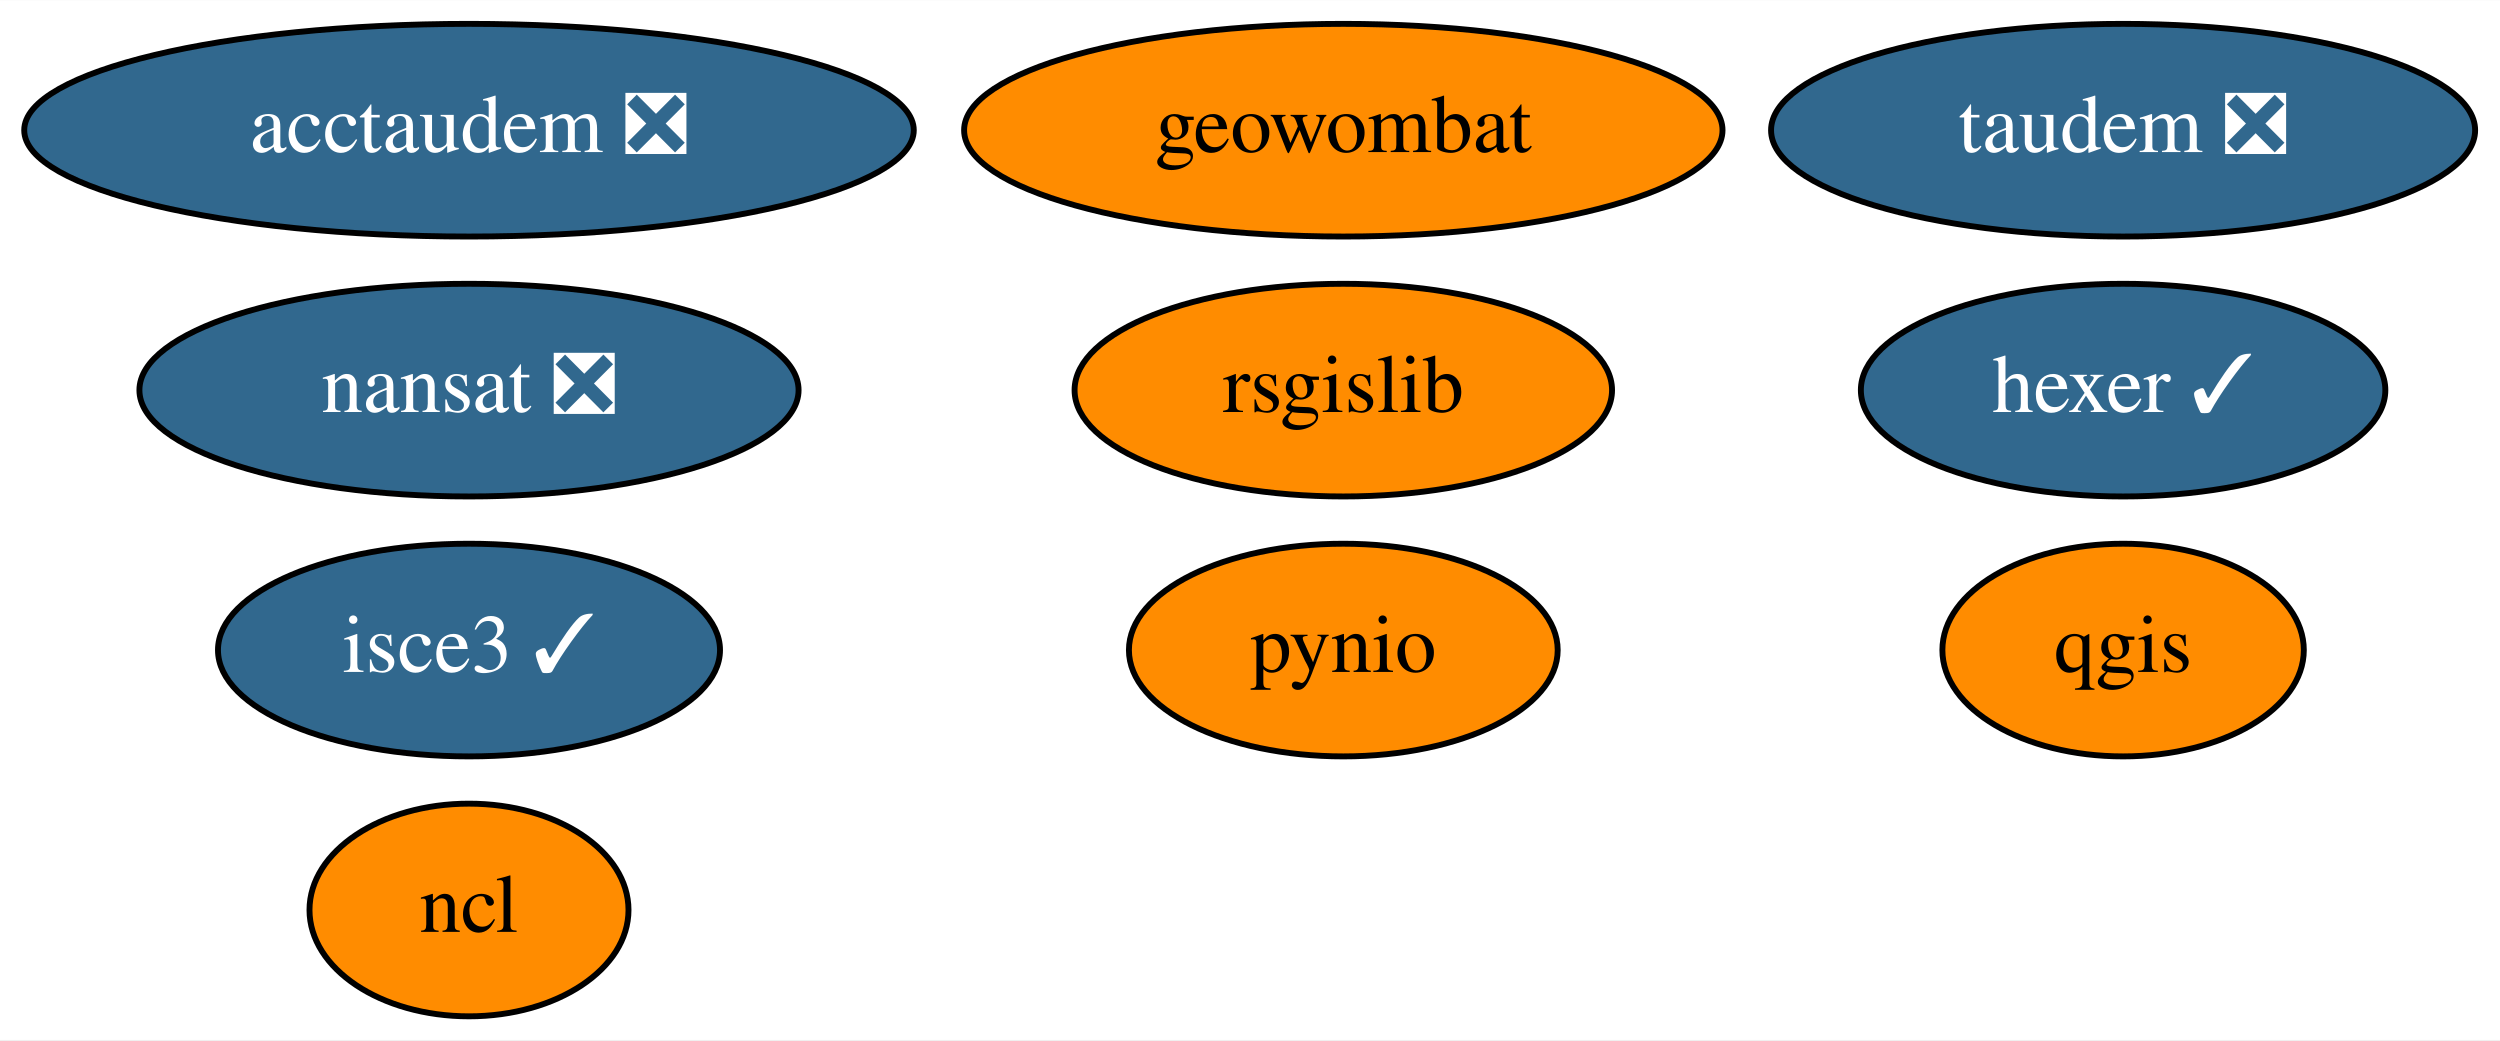
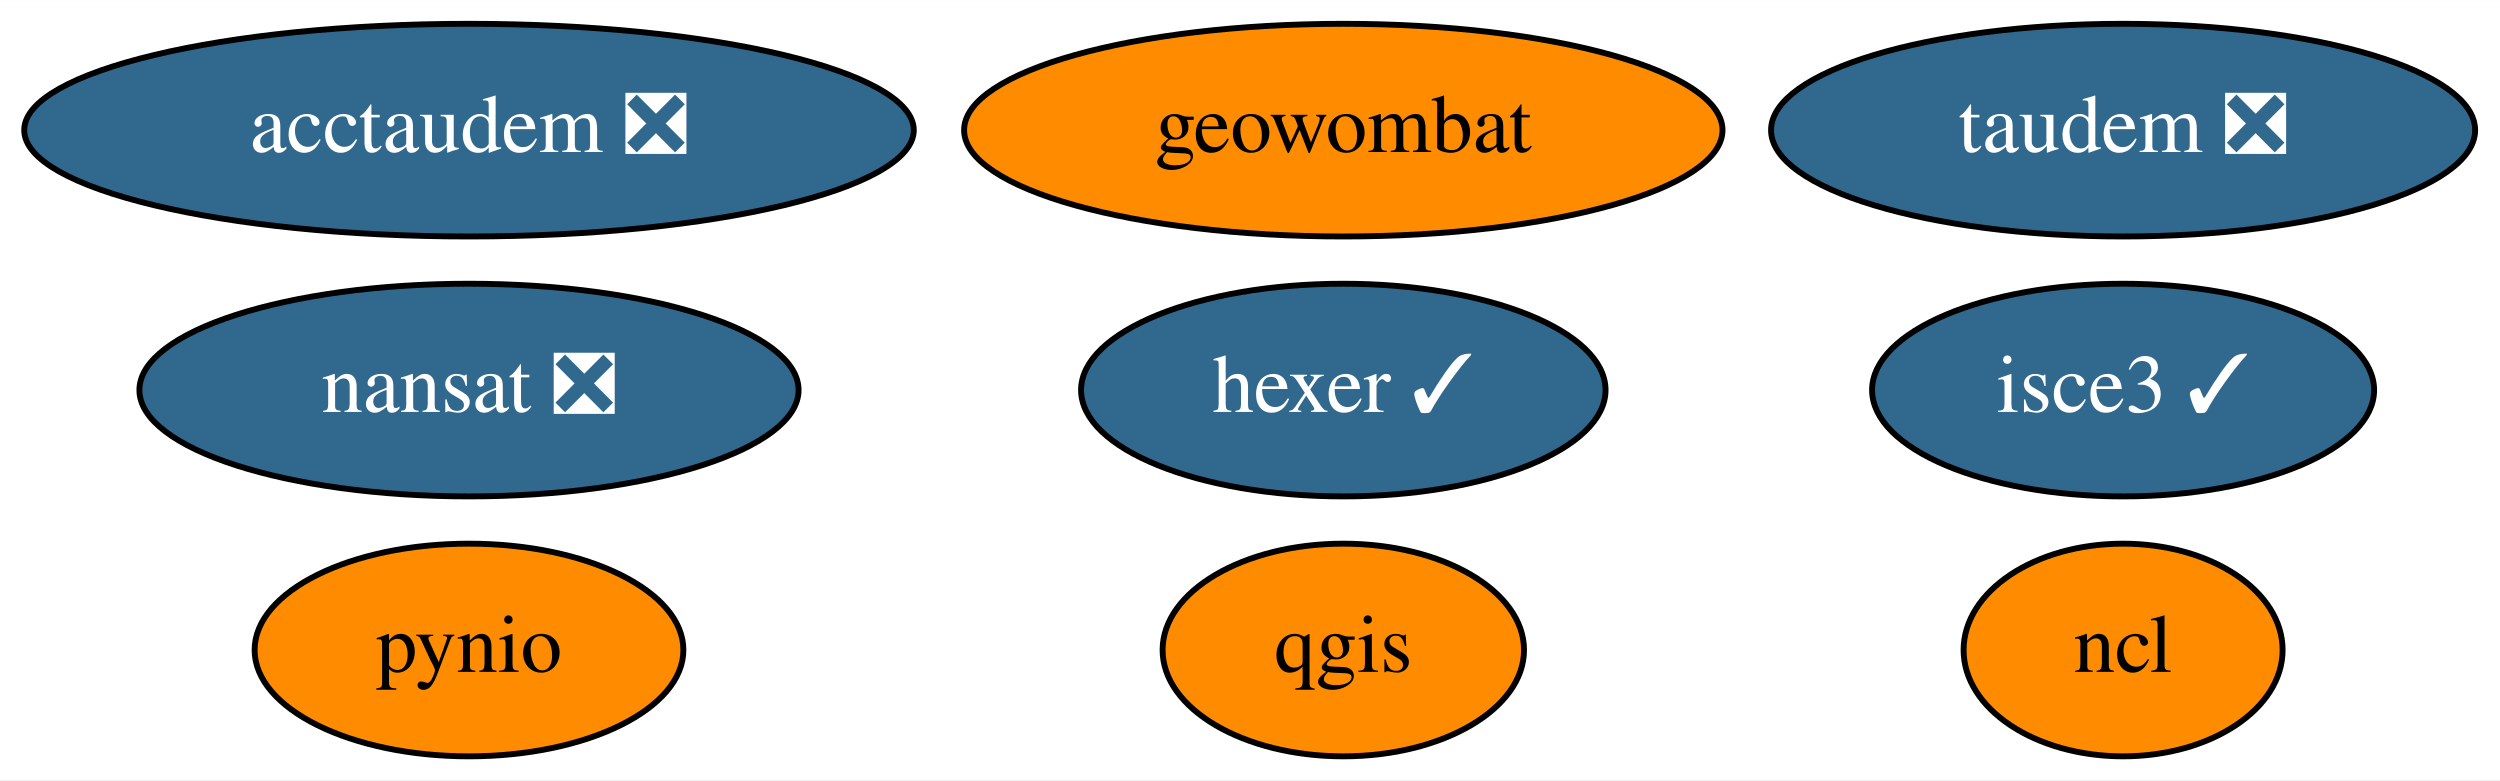
- <svg xmlns="http://www.w3.org/2000/svg" xmlns:xlink="http://www.w3.org/1999/xlink" width="423pt" height="176pt" viewBox="0.00 0.00 423.19 176.00">
-   <g id="graph0" class="graph" transform="scale(1 1) rotate(0) translate(4 172)">
-     <polygon fill="white" stroke="transparent" points="-4,4 -4,-172 419.19,-172 419.19,4 -4,4" />
+ <svg xmlns="http://www.w3.org/2000/svg" xmlns:xlink="http://www.w3.org/1999/xlink" width="423pt" height="132pt" viewBox="0.00 0.00 423.19 132.00">
+   <g id="graph0" class="graph" transform="scale(1 1) rotate(0) translate(4 128)">
+     <polygon fill="white" stroke="transparent" points="-4,4 -4,-128 419.19,-128 419.19,4 -4,4" />
    <g id="node1" class="node">
      <g id="a_node1">
        <a xlink:href="https://github.com/conda-forge/nansat-feedstock/pull/34" xlink:title="nansat ❎">
-           <ellipse fill="#31688e" stroke="black" cx="75.39" cy="-106" rx="55.79" ry="18" />
-           <text text-anchor="middle" x="75.39" y="-102.3" font-family="Times,serif" font-size="14.00" fill="white">nansat ❎</text>
+           <ellipse fill="#31688e" stroke="black" cx="75.39" cy="-62" rx="55.79" ry="18" />
+           <text text-anchor="middle" x="75.39" y="-58.3" font-family="Times,serif" font-size="14.00" fill="white">nansat ❎</text>
        </a>
      </g>
    </g>
    <g id="node2" class="node">
      <g id="a_node2">
        <a xlink:href="https://github.com/conda-forge/ncl-feedstock" xlink:title="ncl">
-           <ellipse fill="#ff8c00" stroke="black" cx="75.39" cy="-18" rx="27" ry="18" />
-           <text text-anchor="middle" x="75.39" y="-14.3" font-family="Times,serif" font-size="14.00">ncl</text>
+           <ellipse fill="#ff8c00" stroke="black" cx="355.39" cy="-18" rx="27" ry="18" />
+           <text text-anchor="middle" x="355.39" y="-14.3" font-family="Times,serif" font-size="14.00">ncl</text>
        </a>
      </g>
    </g>
    <g id="node3" class="node">
      <g id="a_node3">
        <a xlink:href="https://github.com/conda-forge/pynio-feedstock" xlink:title="pynio">
-           <ellipse fill="#ff8c00" stroke="black" cx="223.39" cy="-62" rx="36.29" ry="18" />
-           <text text-anchor="middle" x="223.39" y="-58.3" font-family="Times,serif" font-size="14.00">pynio</text>
+           <ellipse fill="#ff8c00" stroke="black" cx="75.39" cy="-18" rx="36.29" ry="18" />
+           <text text-anchor="middle" x="75.39" y="-14.3" font-family="Times,serif" font-size="14.00">pynio</text>
        </a>
      </g>
    </g>
    <g id="node4" class="node">
      <g id="a_node4">
        <a xlink:href="https://github.com/conda-forge/qgis-feedstock" xlink:title="qgis">
-           <ellipse fill="#ff8c00" stroke="black" cx="355.39" cy="-62" rx="30.59" ry="18" />
-           <text text-anchor="middle" x="355.39" y="-58.3" font-family="Times,serif" font-size="14.00">qgis</text>
+           <ellipse fill="#ff8c00" stroke="black" cx="223.39" cy="-18" rx="30.59" ry="18" />
+           <text text-anchor="middle" x="223.39" y="-14.3" font-family="Times,serif" font-size="14.00">qgis</text>
        </a>
      </g>
    </g>
    <g id="node5" class="node">
      <g id="a_node5">
-         <a xlink:href="https://github.com/conda-forge/rsgislib-feedstock" xlink:title="rsgislib">
-           <ellipse fill="#ff8c00" stroke="black" cx="223.39" cy="-106" rx="45.49" ry="18" />
-           <text text-anchor="middle" x="223.39" y="-102.3" font-family="Times,serif" font-size="14.00">rsgislib</text>
+         <a xlink:href="https://github.com/conda-forge/hexer-feedstock/pull/8" xlink:title="hexer ✓">
+           <ellipse fill="#31688e" stroke="black" cx="223.39" cy="-62" rx="44.39" ry="18" />
+           <text text-anchor="middle" x="223.39" y="-58.3" font-family="Times,serif" font-size="14.00" fill="white">hexer ✓</text>
        </a>
      </g>
    </g>
    <g id="node6" class="node">
      <g id="a_node6">
-         <a xlink:href="https://github.com/conda-forge/hexer-feedstock/pull/8" xlink:title="hexer ✓">
-           <ellipse fill="#31688e" stroke="black" cx="355.39" cy="-106" rx="44.39" ry="18" />
-           <text text-anchor="middle" x="355.39" y="-102.3" font-family="Times,serif" font-size="14.00" fill="white">hexer ✓</text>
+         <a xlink:href="https://github.com/conda-forge/geowombat-feedstock" xlink:title="geowombat">
+           <ellipse fill="#ff8c00" stroke="black" cx="223.39" cy="-106" rx="64.19" ry="18" />
+           <text text-anchor="middle" x="223.39" y="-102.3" font-family="Times,serif" font-size="14.00">geowombat</text>
        </a>
      </g>
    </g>
    <g id="node7" class="node">
      <g id="a_node7">
-         <a xlink:href="https://github.com/conda-forge/geowombat-feedstock" xlink:title="geowombat">
-           <ellipse fill="#ff8c00" stroke="black" cx="223.39" cy="-150" rx="64.19" ry="18" />
-           <text text-anchor="middle" x="223.39" y="-146.3" font-family="Times,serif" font-size="14.00">geowombat</text>
+         <a xlink:href="https://github.com/conda-forge/taudem-feedstock/pull/11" xlink:title="taudem ❎">
+           <ellipse fill="#31688e" stroke="black" cx="355.39" cy="-106" rx="59.59" ry="18" />
+           <text text-anchor="middle" x="355.39" y="-102.3" font-family="Times,serif" font-size="14.00" fill="white">taudem ❎</text>
        </a>
      </g>
    </g>
    <g id="node8" class="node">
      <g id="a_node8">
-         <a xlink:href="https://github.com/conda-forge/taudem-feedstock/pull/11" xlink:title="taudem ❎">
-           <ellipse fill="#31688e" stroke="black" cx="355.39" cy="-150" rx="59.59" ry="18" />
-           <text text-anchor="middle" x="355.39" y="-146.3" font-family="Times,serif" font-size="14.00" fill="white">taudem ❎</text>
+         <a xlink:href="https://github.com/conda-forge/acctaudem-feedstock/pull/7" xlink:title="acctaudem ❎">
+           <ellipse fill="#31688e" stroke="black" cx="75.39" cy="-106" rx="75.29" ry="18" />
+           <text text-anchor="middle" x="75.39" y="-102.3" font-family="Times,serif" font-size="14.00" fill="white">acctaudem ❎</text>
        </a>
      </g>
    </g>
    <g id="node9" class="node">
      <g id="a_node9">
-         <a xlink:href="https://github.com/conda-forge/acctaudem-feedstock/pull/7" xlink:title="acctaudem ❎">
-           <ellipse fill="#31688e" stroke="black" cx="75.39" cy="-150" rx="75.29" ry="18" />
-           <text text-anchor="middle" x="75.39" y="-146.3" font-family="Times,serif" font-size="14.00" fill="white">acctaudem ❎</text>
-         </a>
-       </g>
-     </g>
-     <g id="node10" class="node">
-       <g id="a_node10">
        <a xlink:href="https://github.com/conda-forge/isce3-feedstock/pull/9" xlink:title="isce3 ✓">
-           <ellipse fill="#31688e" stroke="black" cx="75.39" cy="-62" rx="42.49" ry="18" />
-           <text text-anchor="middle" x="75.39" y="-58.3" font-family="Times,serif" font-size="14.00" fill="white">isce3 ✓</text>
+           <ellipse fill="#31688e" stroke="black" cx="355.39" cy="-62" rx="42.49" ry="18" />
+           <text text-anchor="middle" x="355.39" y="-58.3" font-family="Times,serif" font-size="14.00" fill="white">isce3 ✓</text>
        </a>
      </g>
    </g>
  </g>
</svg>
